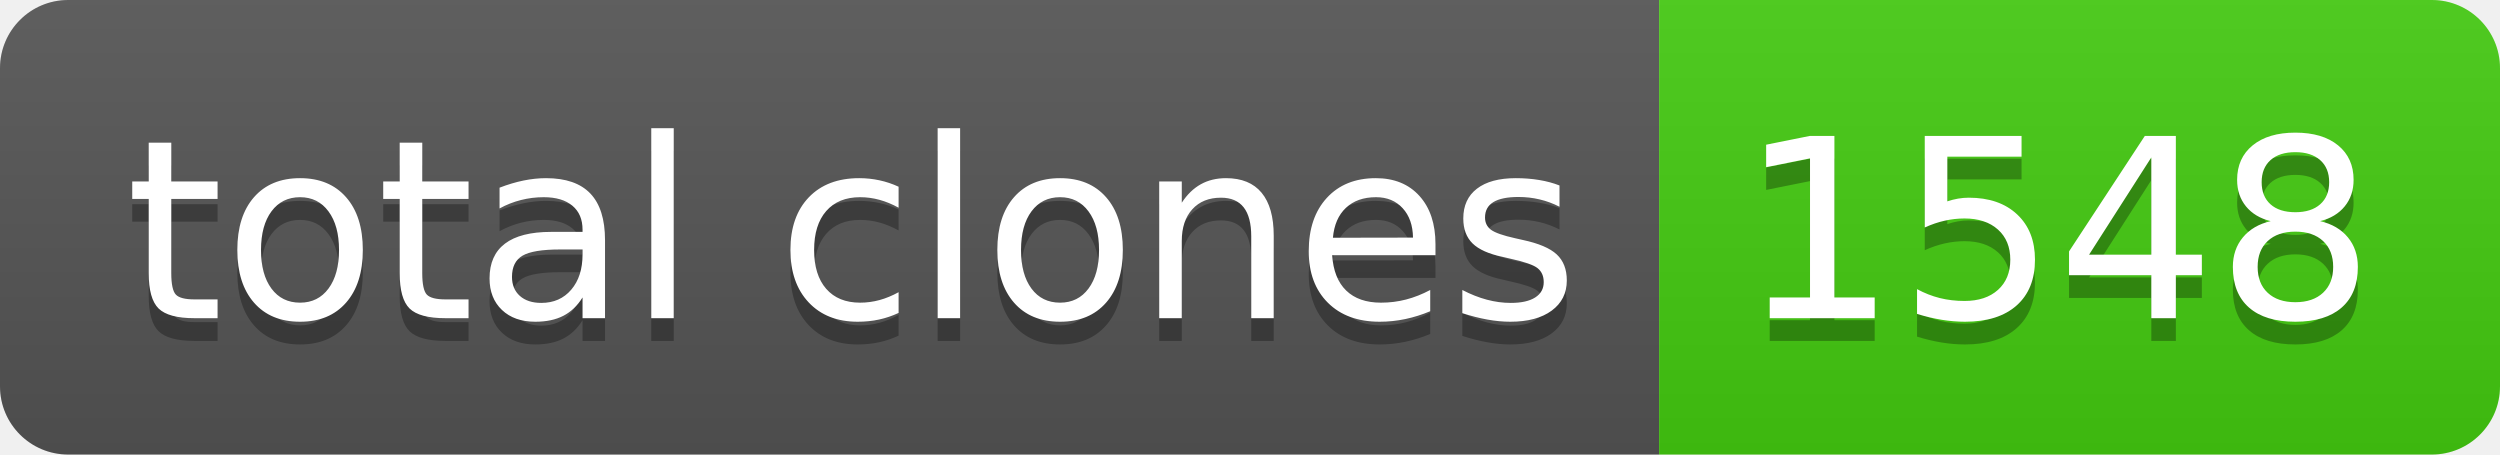
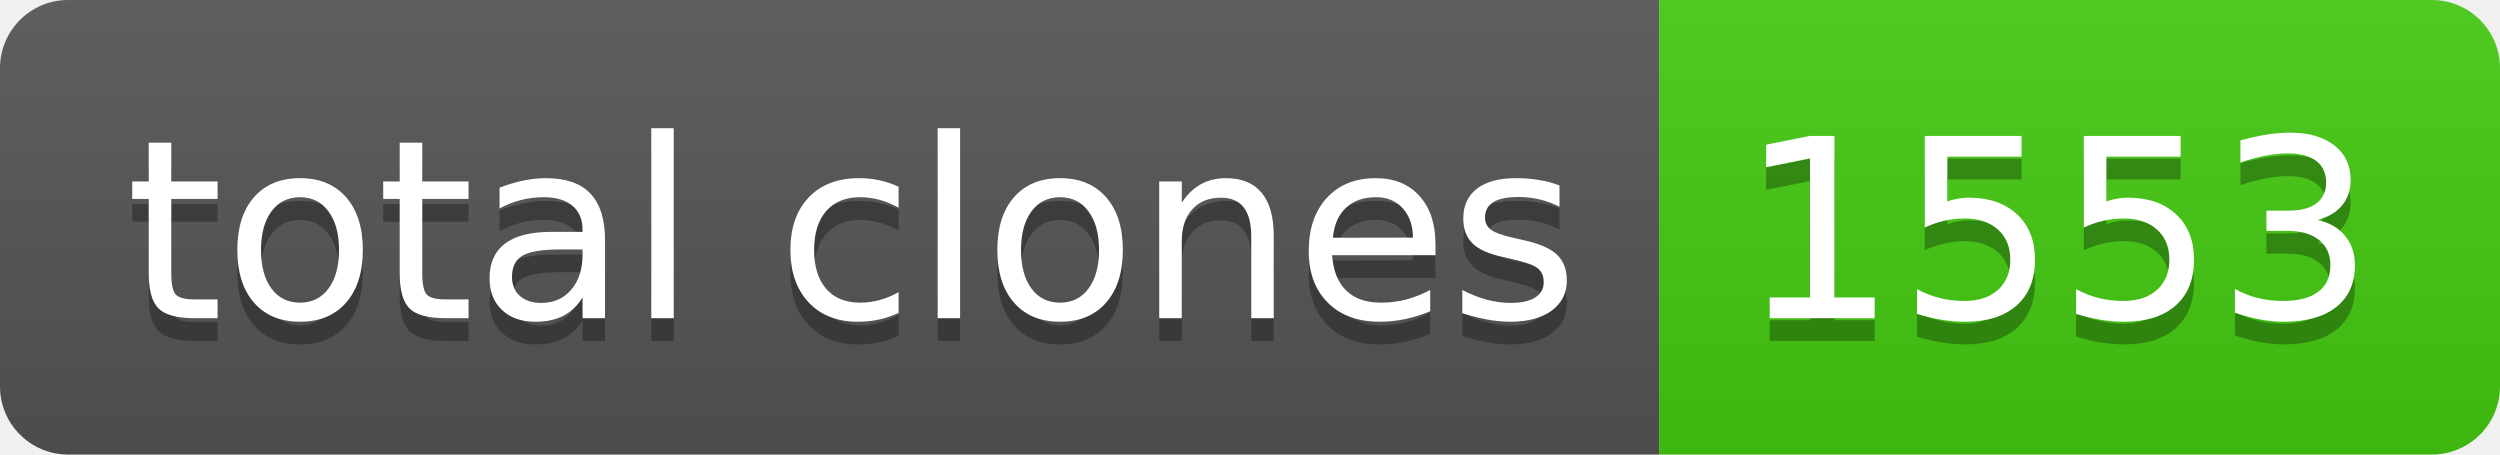
- <svg xmlns="http://www.w3.org/2000/svg" width="110" height="20" role="img" aria-label="total clones: 1548">
+ <svg xmlns="http://www.w3.org/2000/svg" width="110" height="20" role="img" aria-label="total clones: 1553">
  <linearGradient id="s" x2="0" y2="100%">
    <stop offset="0" stop-color="#bbb" stop-opacity=".1" />
    <stop offset="1" stop-opacity=".1" />
  </linearGradient>
  <clipPath id="r">
    <rect width="110" height="20" rx="3" fill="#fff" />
  </clipPath>
  <g clip-path="url(#r)">
    <rect width="73" height="20" fill="#555" />
    <rect x="73" width="37" height="20" fill="#4c1" />
    <rect width="110" height="20" fill="url(#s)" />
  </g>
  <g fill="#fff" text-anchor="middle" font-family="Verdana,Geneva,DejaVu Sans,sans-serif" text-rendering="geometricPrecision" font-size="110">
    <text aria-hidden="true" x="375" y="150" fill="#010101" fill-opacity=".3" transform="scale(.1)" textLength="630">total clones</text>
    <text x="375" y="140" transform="scale(.1)" fill="#fff" textLength="630">total clones</text>
-     <text aria-hidden="true" x="905" y="150" fill="#010101" fill-opacity=".3" transform="scale(.1)" textLength="270">1548</text>
-     <text x="905" y="140" transform="scale(.1)" fill="#fff" textLength="270">1548</text>
+     <text aria-hidden="true" x="905" y="150" fill="#010101" fill-opacity=".3" transform="scale(.1)" textLength="270">1553</text>
+     <text x="905" y="140" transform="scale(.1)" fill="#fff" textLength="270">1553</text>
  </g>
</svg>
